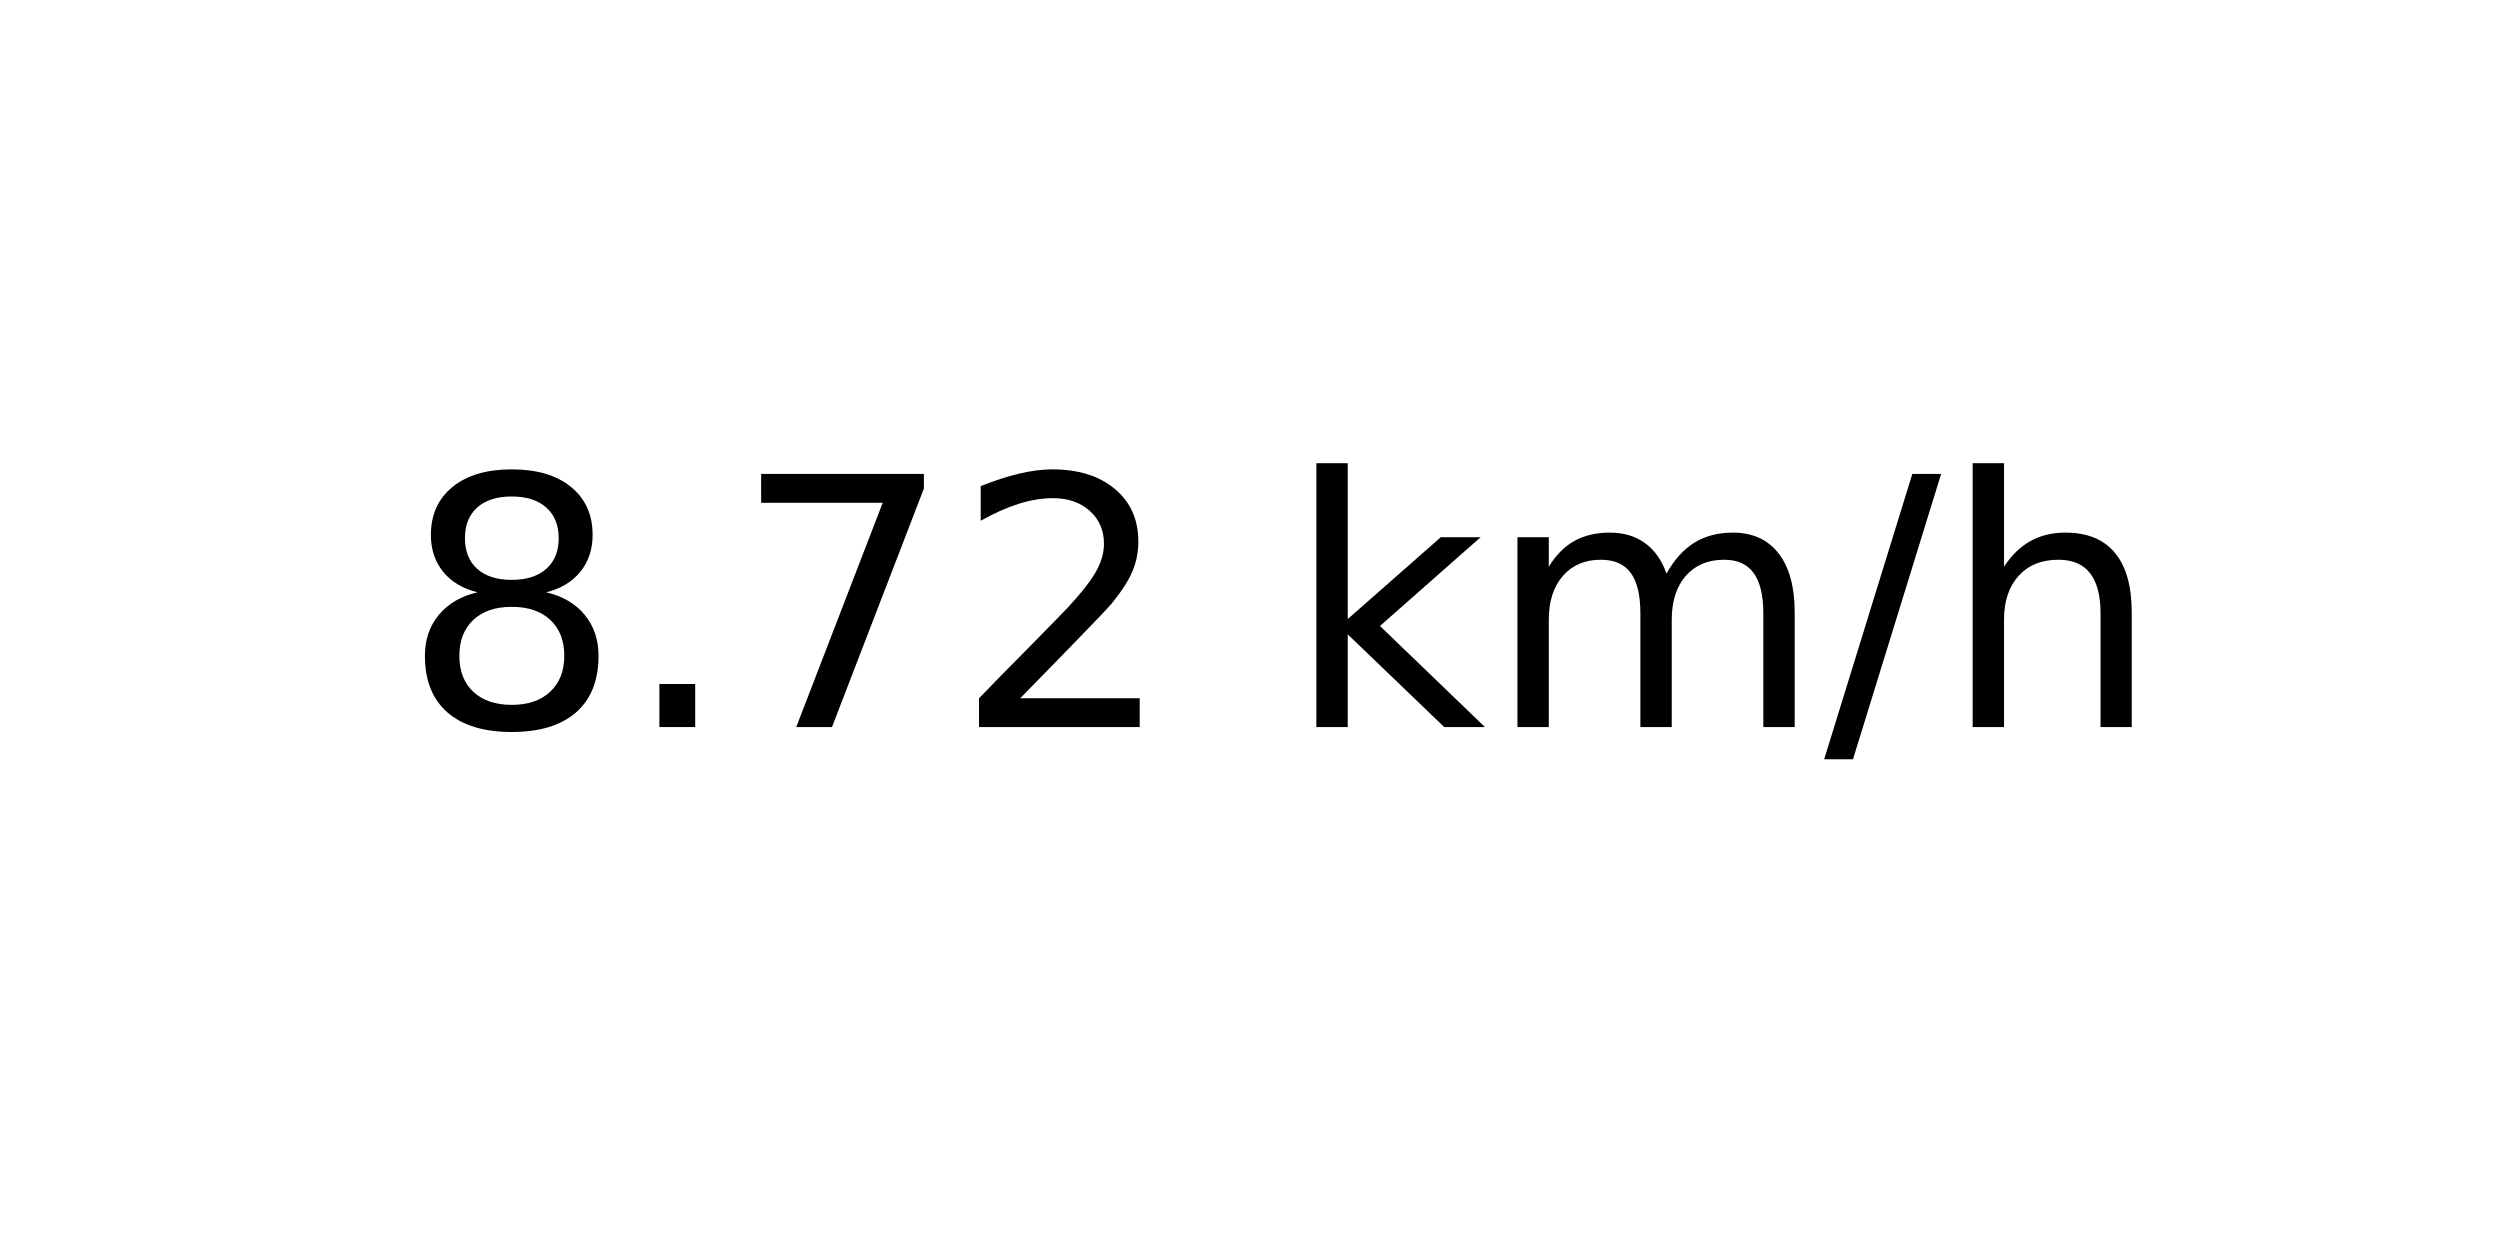
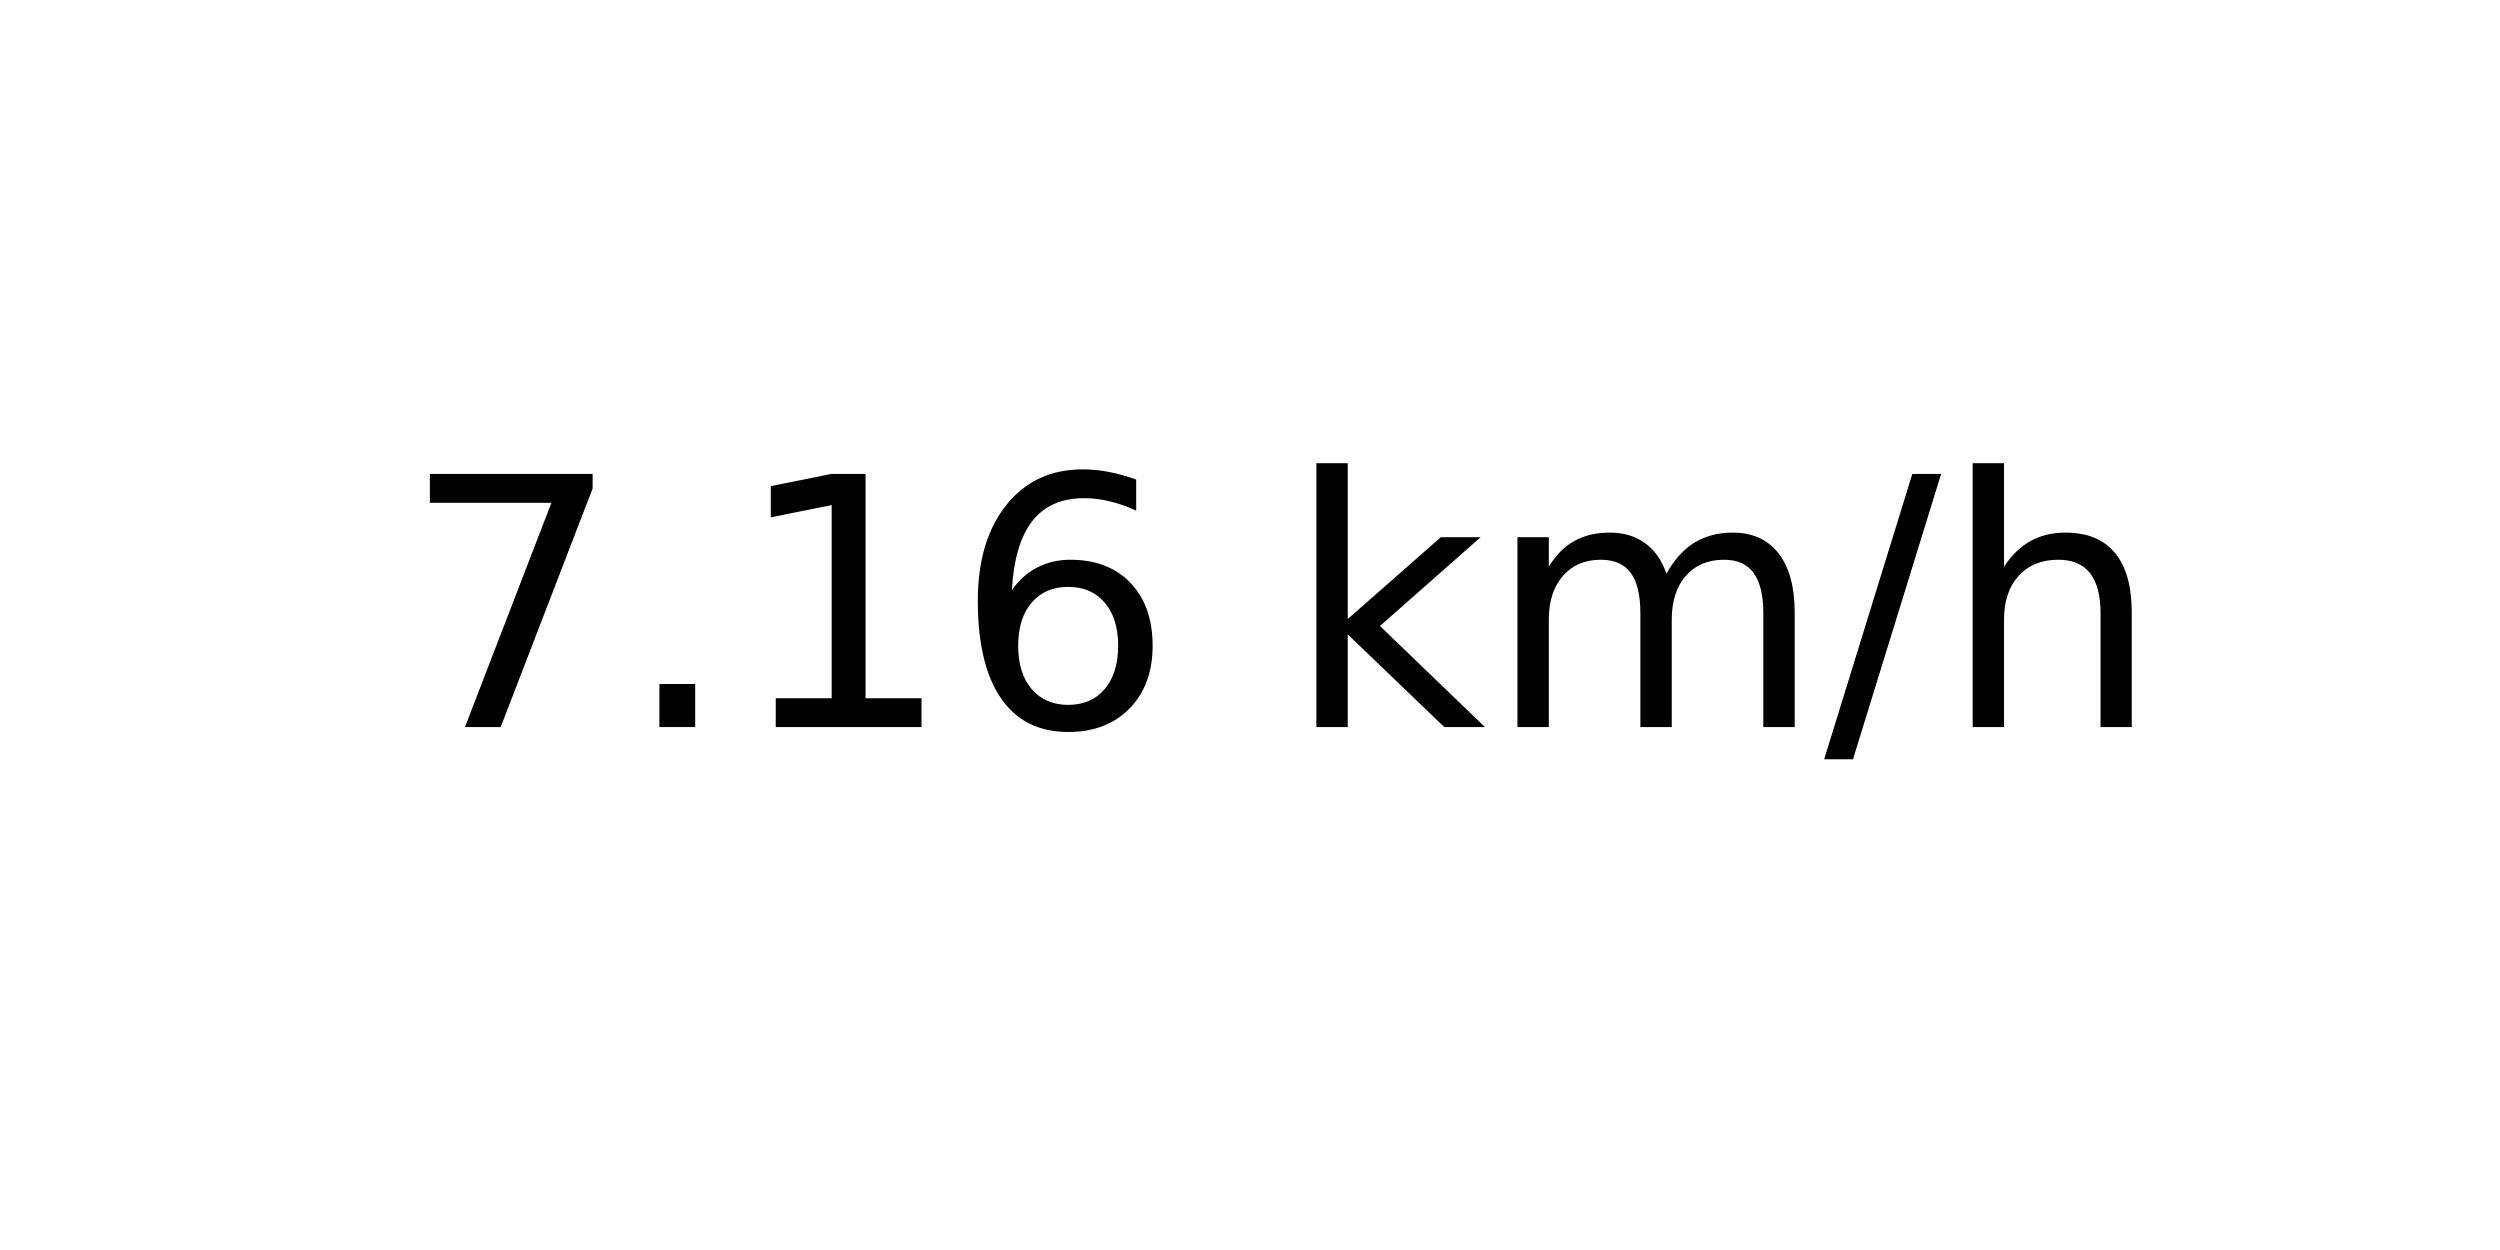
<svg xmlns="http://www.w3.org/2000/svg" xmlns:xlink="http://www.w3.org/1999/xlink" width="72pt" height="36pt" viewBox="0 0 72 36" version="1.1">
  <defs>
    <style type="text/css">*{stroke-linejoin: round; stroke-linecap: butt}</style>
  </defs>
  <g id="figure_1">
    <g id="axes_1">
      <g id="text_1">
        <g transform="translate(11.55937 20.93937) scale(0.1 -0.1)">
          <defs>
-             <path id="DejaVuSans-38" d="M 2034 2216  Q 1584 2216 1326 1975  Q 1069 1734 1069 1313  Q 1069 891 1326 650  Q 1584 409 2034 409  Q 2484 409 2743 651  Q 3003 894 3003 1313  Q 3003 1734 2745 1975  Q 2488 2216 2034 2216  z M 1403 2484  Q 997 2584 770 2862  Q 544 3141 544 3541  Q 544 4100 942 4425  Q 1341 4750 2034 4750  Q 2731 4750 3128 4425  Q 3525 4100 3525 3541  Q 3525 3141 3298 2862  Q 3072 2584 2669 2484  Q 3125 2378 3379 2068  Q 3634 1759 3634 1313  Q 3634 634 3220 271  Q 2806 -91 2034 -91  Q 1263 -91 848 271  Q 434 634 434 1313  Q 434 1759 690 2068  Q 947 2378 1403 2484  z M 1172 3481  Q 1172 3119 1398 2916  Q 1625 2713 2034 2713  Q 2441 2713 2670 2916  Q 2900 3119 2900 3481  Q 2900 3844 2670 4047  Q 2441 4250 2034 4250  Q 1625 4250 1398 4047  Q 1172 3844 1172 3481  z " transform="scale(0.015625)" />
+             <path id="DejaVuSans-37" d="M 525 4666  L 3525 4666  L 3525 4397  L 1831 0  L 1172 0  L 2766 4134  L 525 4134  L 525 4666  z " transform="scale(0.015625)" />
            <path id="DejaVuSans-2e" d="M 684 794  L 1344 794  L 1344 0  L 684 0  L 684 794  z " transform="scale(0.015625)" />
-             <path id="DejaVuSans-37" d="M 525 4666  L 3525 4666  L 3525 4397  L 1831 0  L 1172 0  L 2766 4134  L 525 4134  L 525 4666  z " transform="scale(0.015625)" />
-             <path id="DejaVuSans-32" d="M 1228 531  L 3431 531  L 3431 0  L 469 0  L 469 531  Q 828 903 1448 1529  Q 2069 2156 2228 2338  Q 2531 2678 2651 2914  Q 2772 3150 2772 3378  Q 2772 3750 2511 3984  Q 2250 4219 1831 4219  Q 1534 4219 1204 4116  Q 875 4013 500 3803  L 500 4441  Q 881 4594 1212 4672  Q 1544 4750 1819 4750  Q 2544 4750 2975 4387  Q 3406 4025 3406 3419  Q 3406 3131 3298 2873  Q 3191 2616 2906 2266  Q 2828 2175 2409 1742  Q 1991 1309 1228 531  z " transform="scale(0.015625)" />
+             <path id="DejaVuSans-31" d="M 794 531  L 1825 531  L 1825 4091  L 703 3866  L 703 4441  L 1819 4666  L 2450 4666  L 2450 531  L 3481 531  L 3481 0  L 794 0  L 794 531  z " transform="scale(0.015625)" />
+             <path id="DejaVuSans-36" d="M 2113 2584  Q 1688 2584 1439 2293  Q 1191 2003 1191 1497  Q 1191 994 1439 701  Q 1688 409 2113 409  Q 2538 409 2786 701  Q 3034 994 3034 1497  Q 3034 2003 2786 2293  Q 2538 2584 2113 2584  z M 3366 4563  L 3366 3988  Q 3128 4100 2886 4159  Q 2644 4219 2406 4219  Q 1781 4219 1451 3797  Q 1122 3375 1075 2522  Q 1259 2794 1537 2939  Q 1816 3084 2150 3084  Q 2853 3084 3261 2657  Q 3669 2231 3669 1497  Q 3669 778 3244 343  Q 2819 -91 2113 -91  Q 1303 -91 875 529  Q 447 1150 447 2328  Q 447 3434 972 4092  Q 1497 4750 2381 4750  Q 2619 4750 2861 4703  Q 3103 4656 3366 4563  z " transform="scale(0.015625)" />
            <path id="DejaVuSans-20" transform="scale(0.015625)" />
            <path id="DejaVuSans-6b" d="M 581 4863  L 1159 4863  L 1159 1991  L 2875 3500  L 3609 3500  L 1753 1863  L 3688 0  L 2938 0  L 1159 1709  L 1159 0  L 581 0  L 581 4863  z " transform="scale(0.015625)" />
            <path id="DejaVuSans-6d" d="M 3328 2828  Q 3544 3216 3844 3400  Q 4144 3584 4550 3584  Q 5097 3584 5394 3201  Q 5691 2819 5691 2113  L 5691 0  L 5113 0  L 5113 2094  Q 5113 2597 4934 2840  Q 4756 3084 4391 3084  Q 3944 3084 3684 2787  Q 3425 2491 3425 1978  L 3425 0  L 2847 0  L 2847 2094  Q 2847 2600 2669 2842  Q 2491 3084 2119 3084  Q 1678 3084 1418 2786  Q 1159 2488 1159 1978  L 1159 0  L 581 0  L 581 3500  L 1159 3500  L 1159 2956  Q 1356 3278 1631 3431  Q 1906 3584 2284 3584  Q 2666 3584 2933 3390  Q 3200 3197 3328 2828  z " transform="scale(0.015625)" />
            <path id="DejaVuSans-2f" d="M 1625 4666  L 2156 4666  L 531 -594  L 0 -594  L 1625 4666  z " transform="scale(0.015625)" />
            <path id="DejaVuSans-68" d="M 3513 2113  L 3513 0  L 2938 0  L 2938 2094  Q 2938 2591 2744 2837  Q 2550 3084 2163 3084  Q 1697 3084 1428 2787  Q 1159 2491 1159 1978  L 1159 0  L 581 0  L 581 4863  L 1159 4863  L 1159 2956  Q 1366 3272 1645 3428  Q 1925 3584 2291 3584  Q 2894 3584 3203 3211  Q 3513 2838 3513 2113  z " transform="scale(0.015625)" />
          </defs>
-           <use xlink:href="#DejaVuSans-38" />
+           <use xlink:href="#DejaVuSans-37" />
          <use xlink:href="#DejaVuSans-2e" x="63.623" />
-           <use xlink:href="#DejaVuSans-37" x="95.41" />
-           <use xlink:href="#DejaVuSans-32" x="159.033" />
+           <use xlink:href="#DejaVuSans-31" x="95.41" />
+           <use xlink:href="#DejaVuSans-36" x="159.033" />
          <use xlink:href="#DejaVuSans-20" x="222.656" />
          <use xlink:href="#DejaVuSans-6b" x="254.443" />
          <use xlink:href="#DejaVuSans-6d" x="312.354" />
          <use xlink:href="#DejaVuSans-2f" x="409.766" />
          <use xlink:href="#DejaVuSans-68" x="443.457" />
        </g>
      </g>
    </g>
  </g>
</svg>
